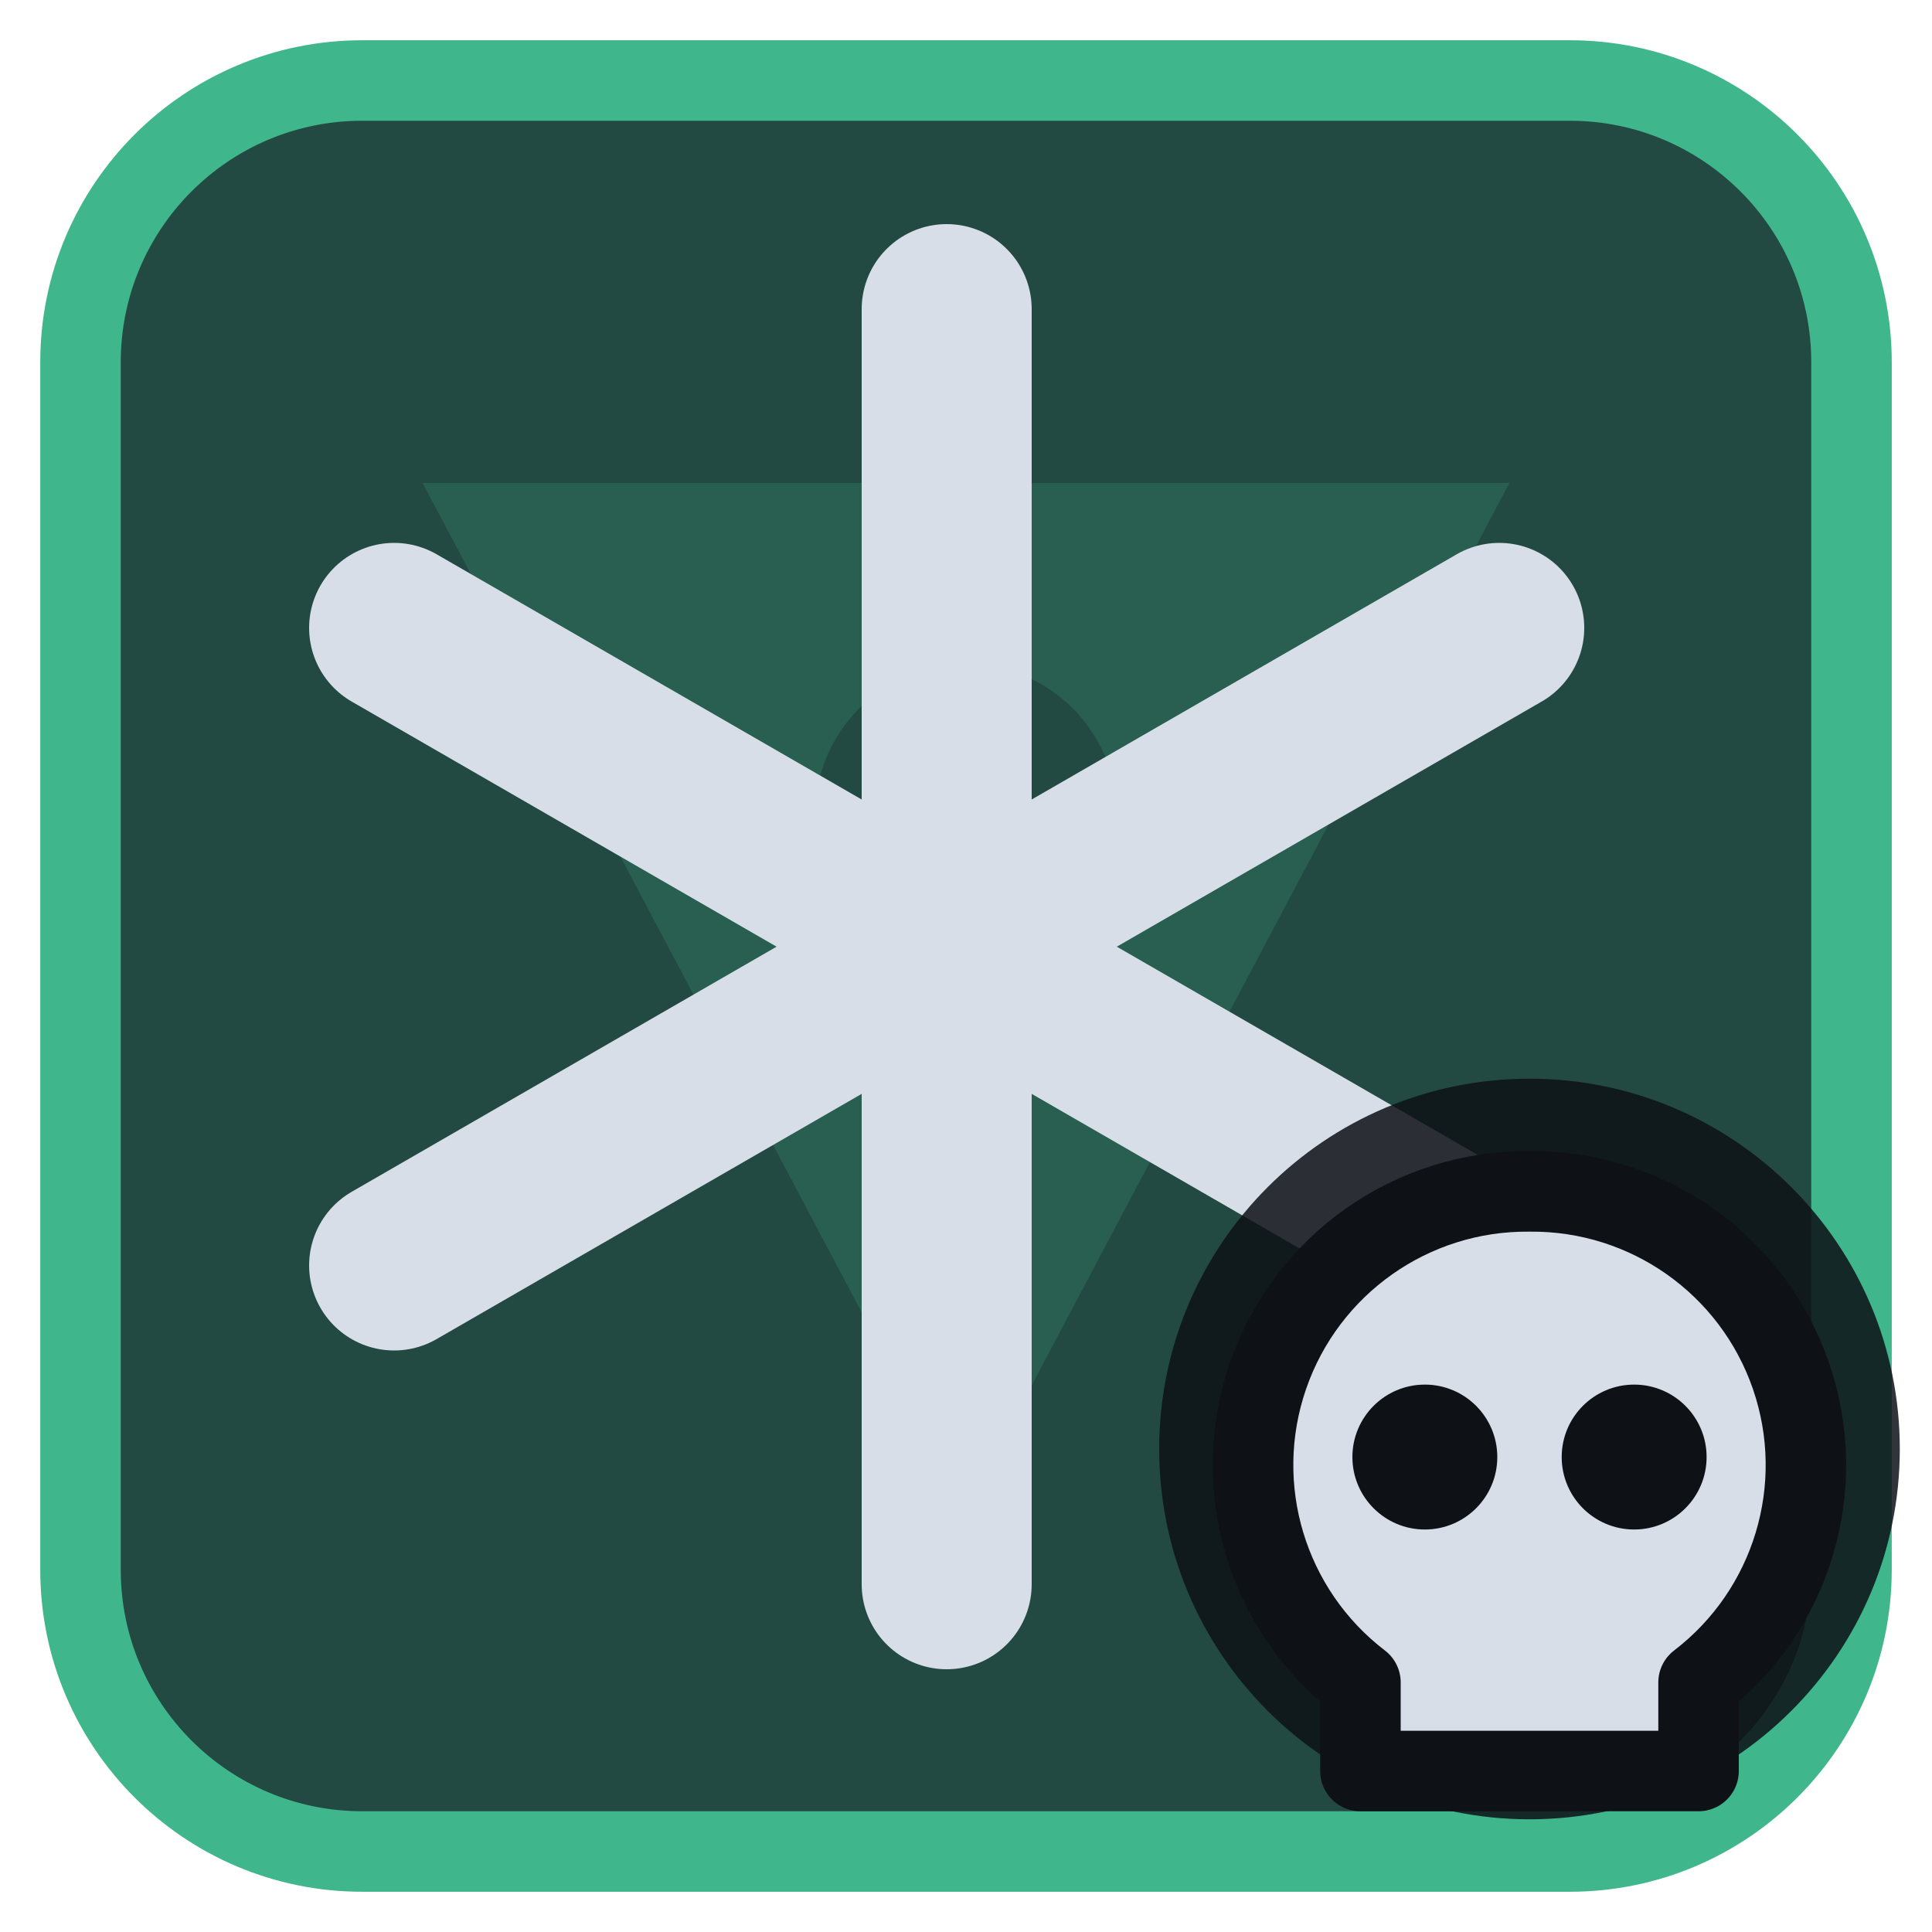
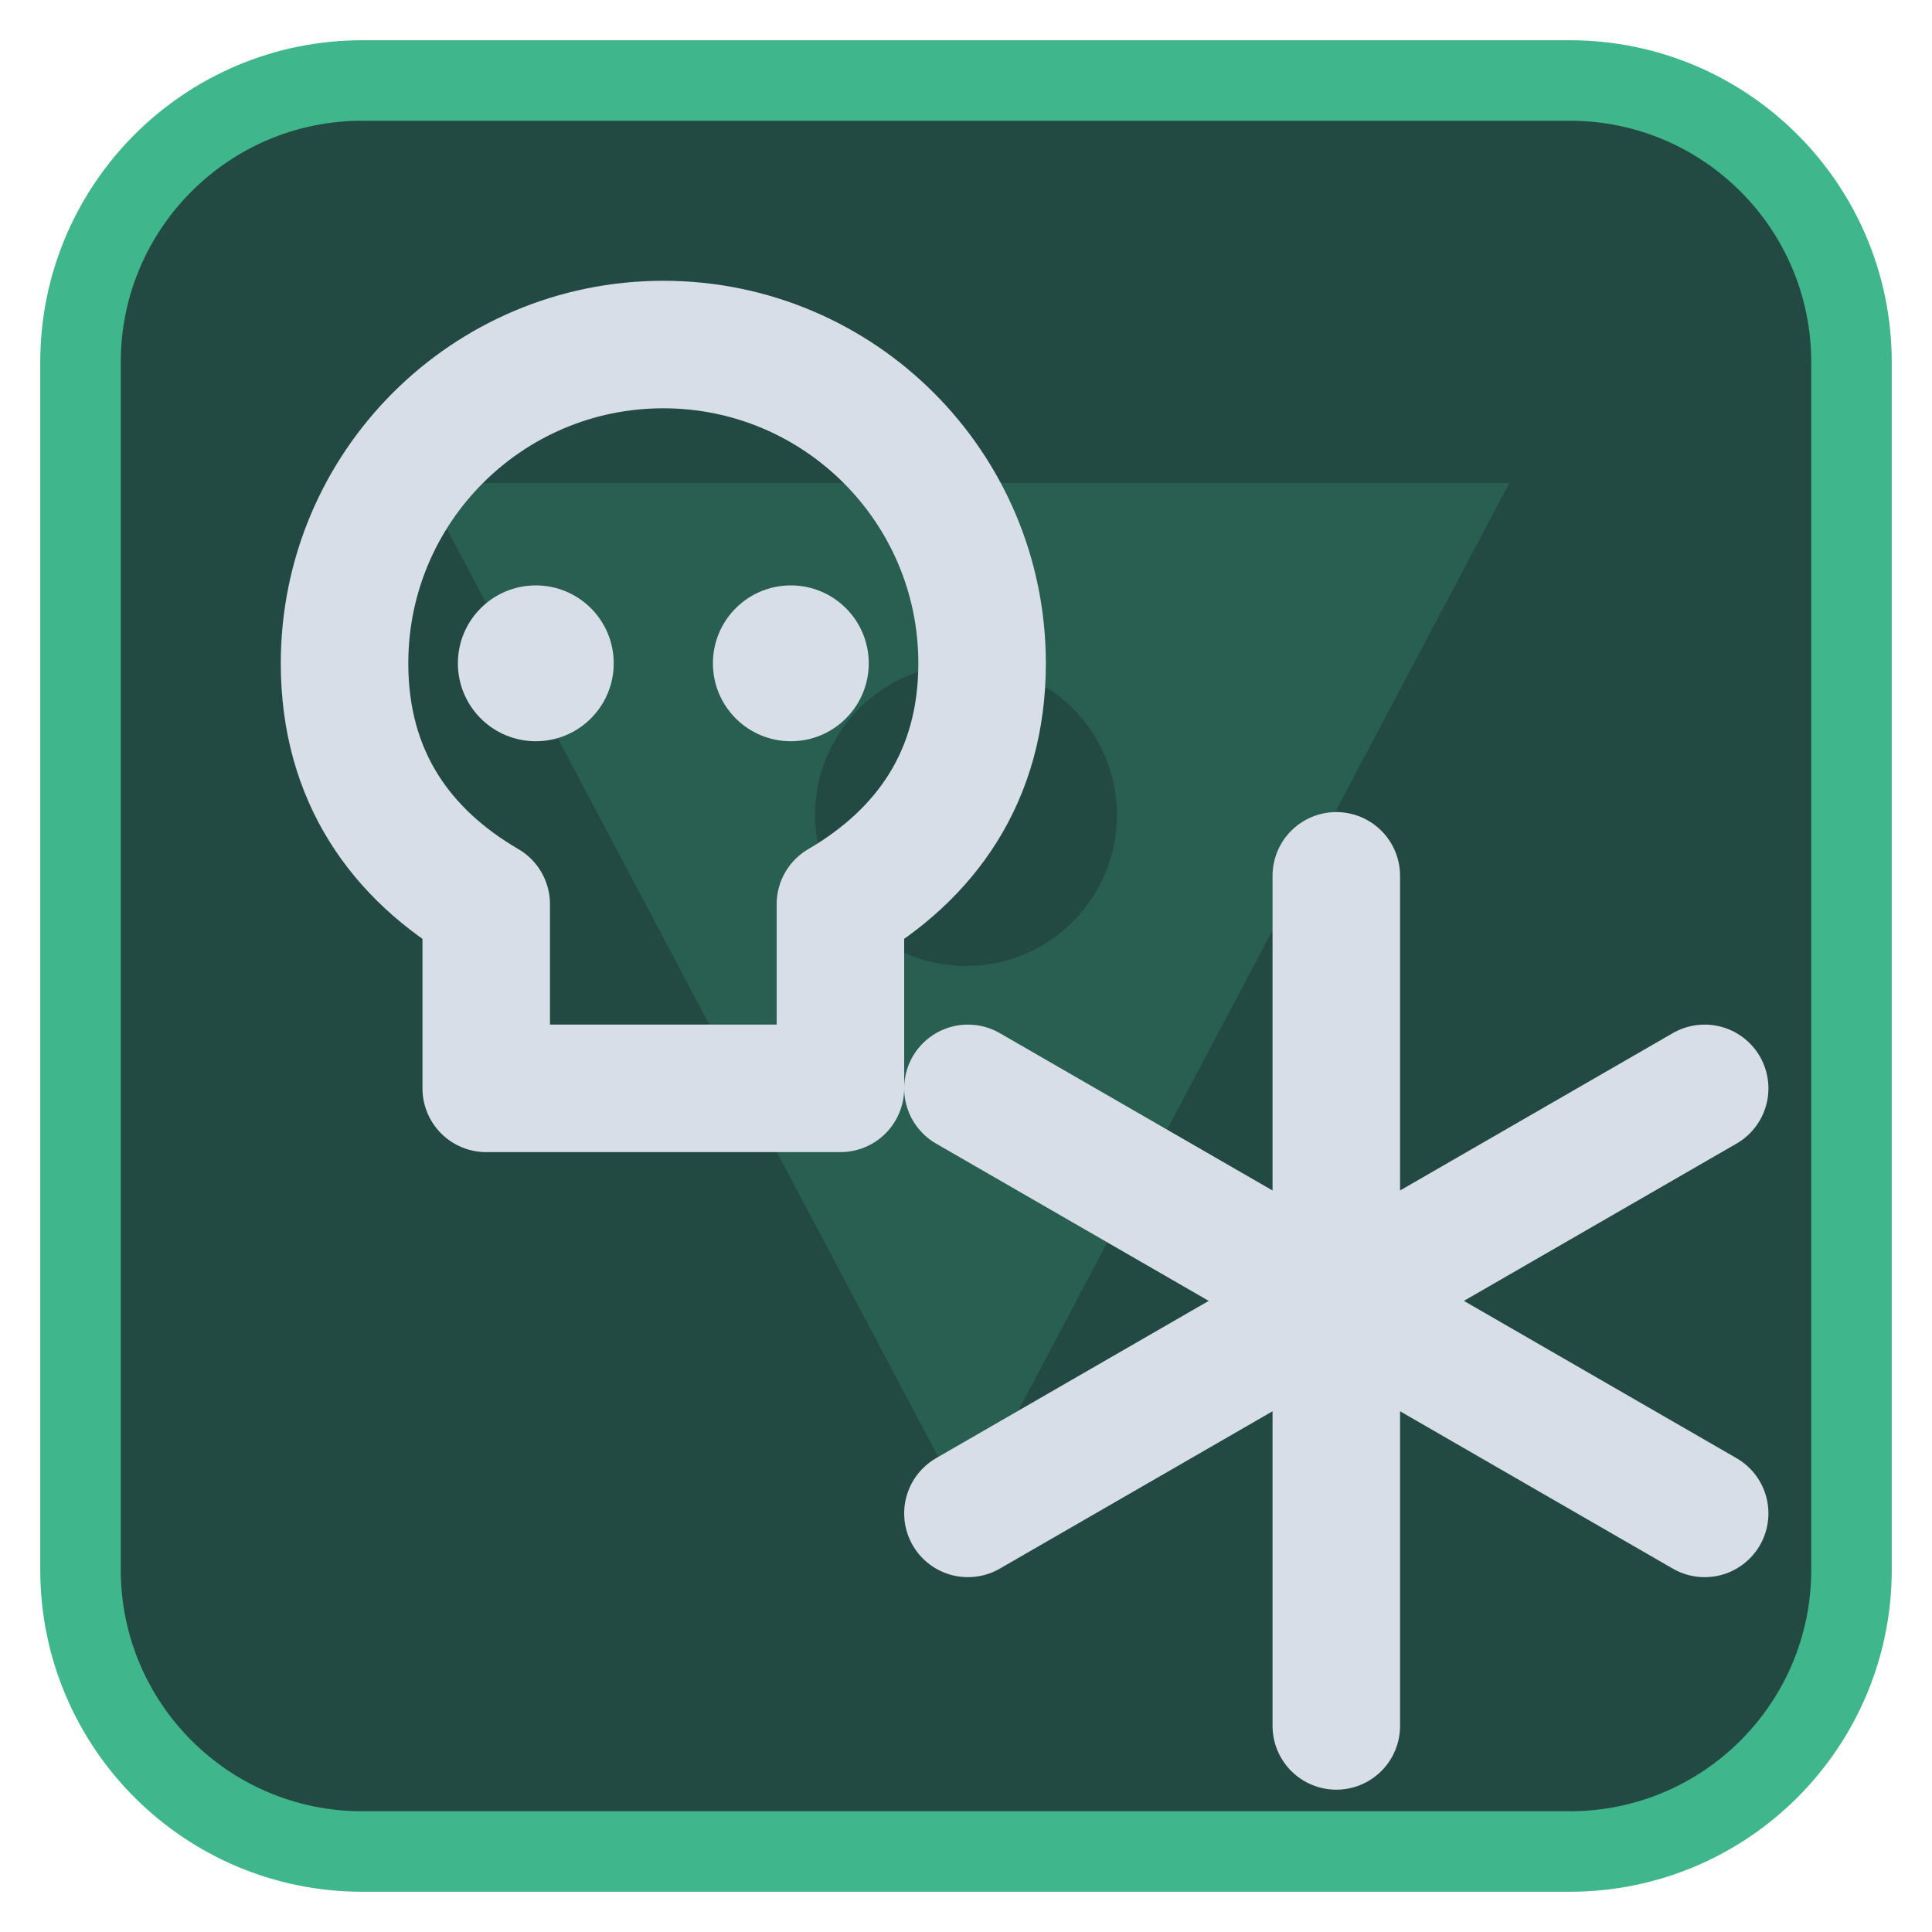
<svg xmlns="http://www.w3.org/2000/svg" viewBox="0 0 24 24" width="24" height="24">
  <rect x="1" y="1" width="22" height="22" rx="3.5" fill="#224a42" stroke="#3fb68b" stroke-width="1" />
  <g opacity="0.2" transform="translate(3,3) scale(0.75)">
    <path d="M3 4h18L12 21zM9.5 9.5a2.5 2.5 0 1 0 5 0 2.5 2.5 0 1 0-5 0z" fill="#3fb68b" fill-rule="evenodd" />
  </g>
  <g transform="translate(1.2,1.2) scale(0.88)">
-     <path d="M12 3V21M4.2 7.5L19.8 16.5M4.2 16.5L19.8 7.5" fill="none" stroke="#d7dee8" stroke-width="2.4" stroke-linecap="round" stroke-linejoin="round" />
+     <path d="M8 3.5a4.5 4.5 0 0 0-4.5 4.5c0 1.6.8 2.7 2 3.4V14H10.5V11.4c1.2-.7 2-1.8 2-3.4A4.5 4.5 0 0 0 8 3.5z" fill="none" stroke="#d7dee8" stroke-width="1.8" stroke-linecap="round" stroke-linejoin="round" />
+     <circle cx="6.2" cy="8" r="1.1" fill="#d7dee8" />
+     <circle cx="9.8" cy="8" r="1.1" fill="#d7dee8" />
+     <path d="M17.5 11V23M12.3 14L22.7 20M12.3 20L22.7 14" fill="none" stroke="#d7dee8" stroke-width="1.8" stroke-linecap="round" stroke-linejoin="round" />
  </g>
-   <circle cx="19" cy="18" r="4.6" fill="#0e1116" fill-opacity="0.85" />
-   <path d="M19 14.8a3.4 3.4 0 0 1 2.1 6.1V22h-4.2v-1.1A3.4 3.4 0 0 1 19 14.8z" fill="#d7dee8" stroke="#0e1116" stroke-width="1" stroke-linejoin="round" />
-   <circle cx="17.7" cy="18.1" r="0.9" fill="#0e1116" />
-   <circle cx="20.3" cy="18.1" r="0.9" fill="#0e1116" />
</svg>
